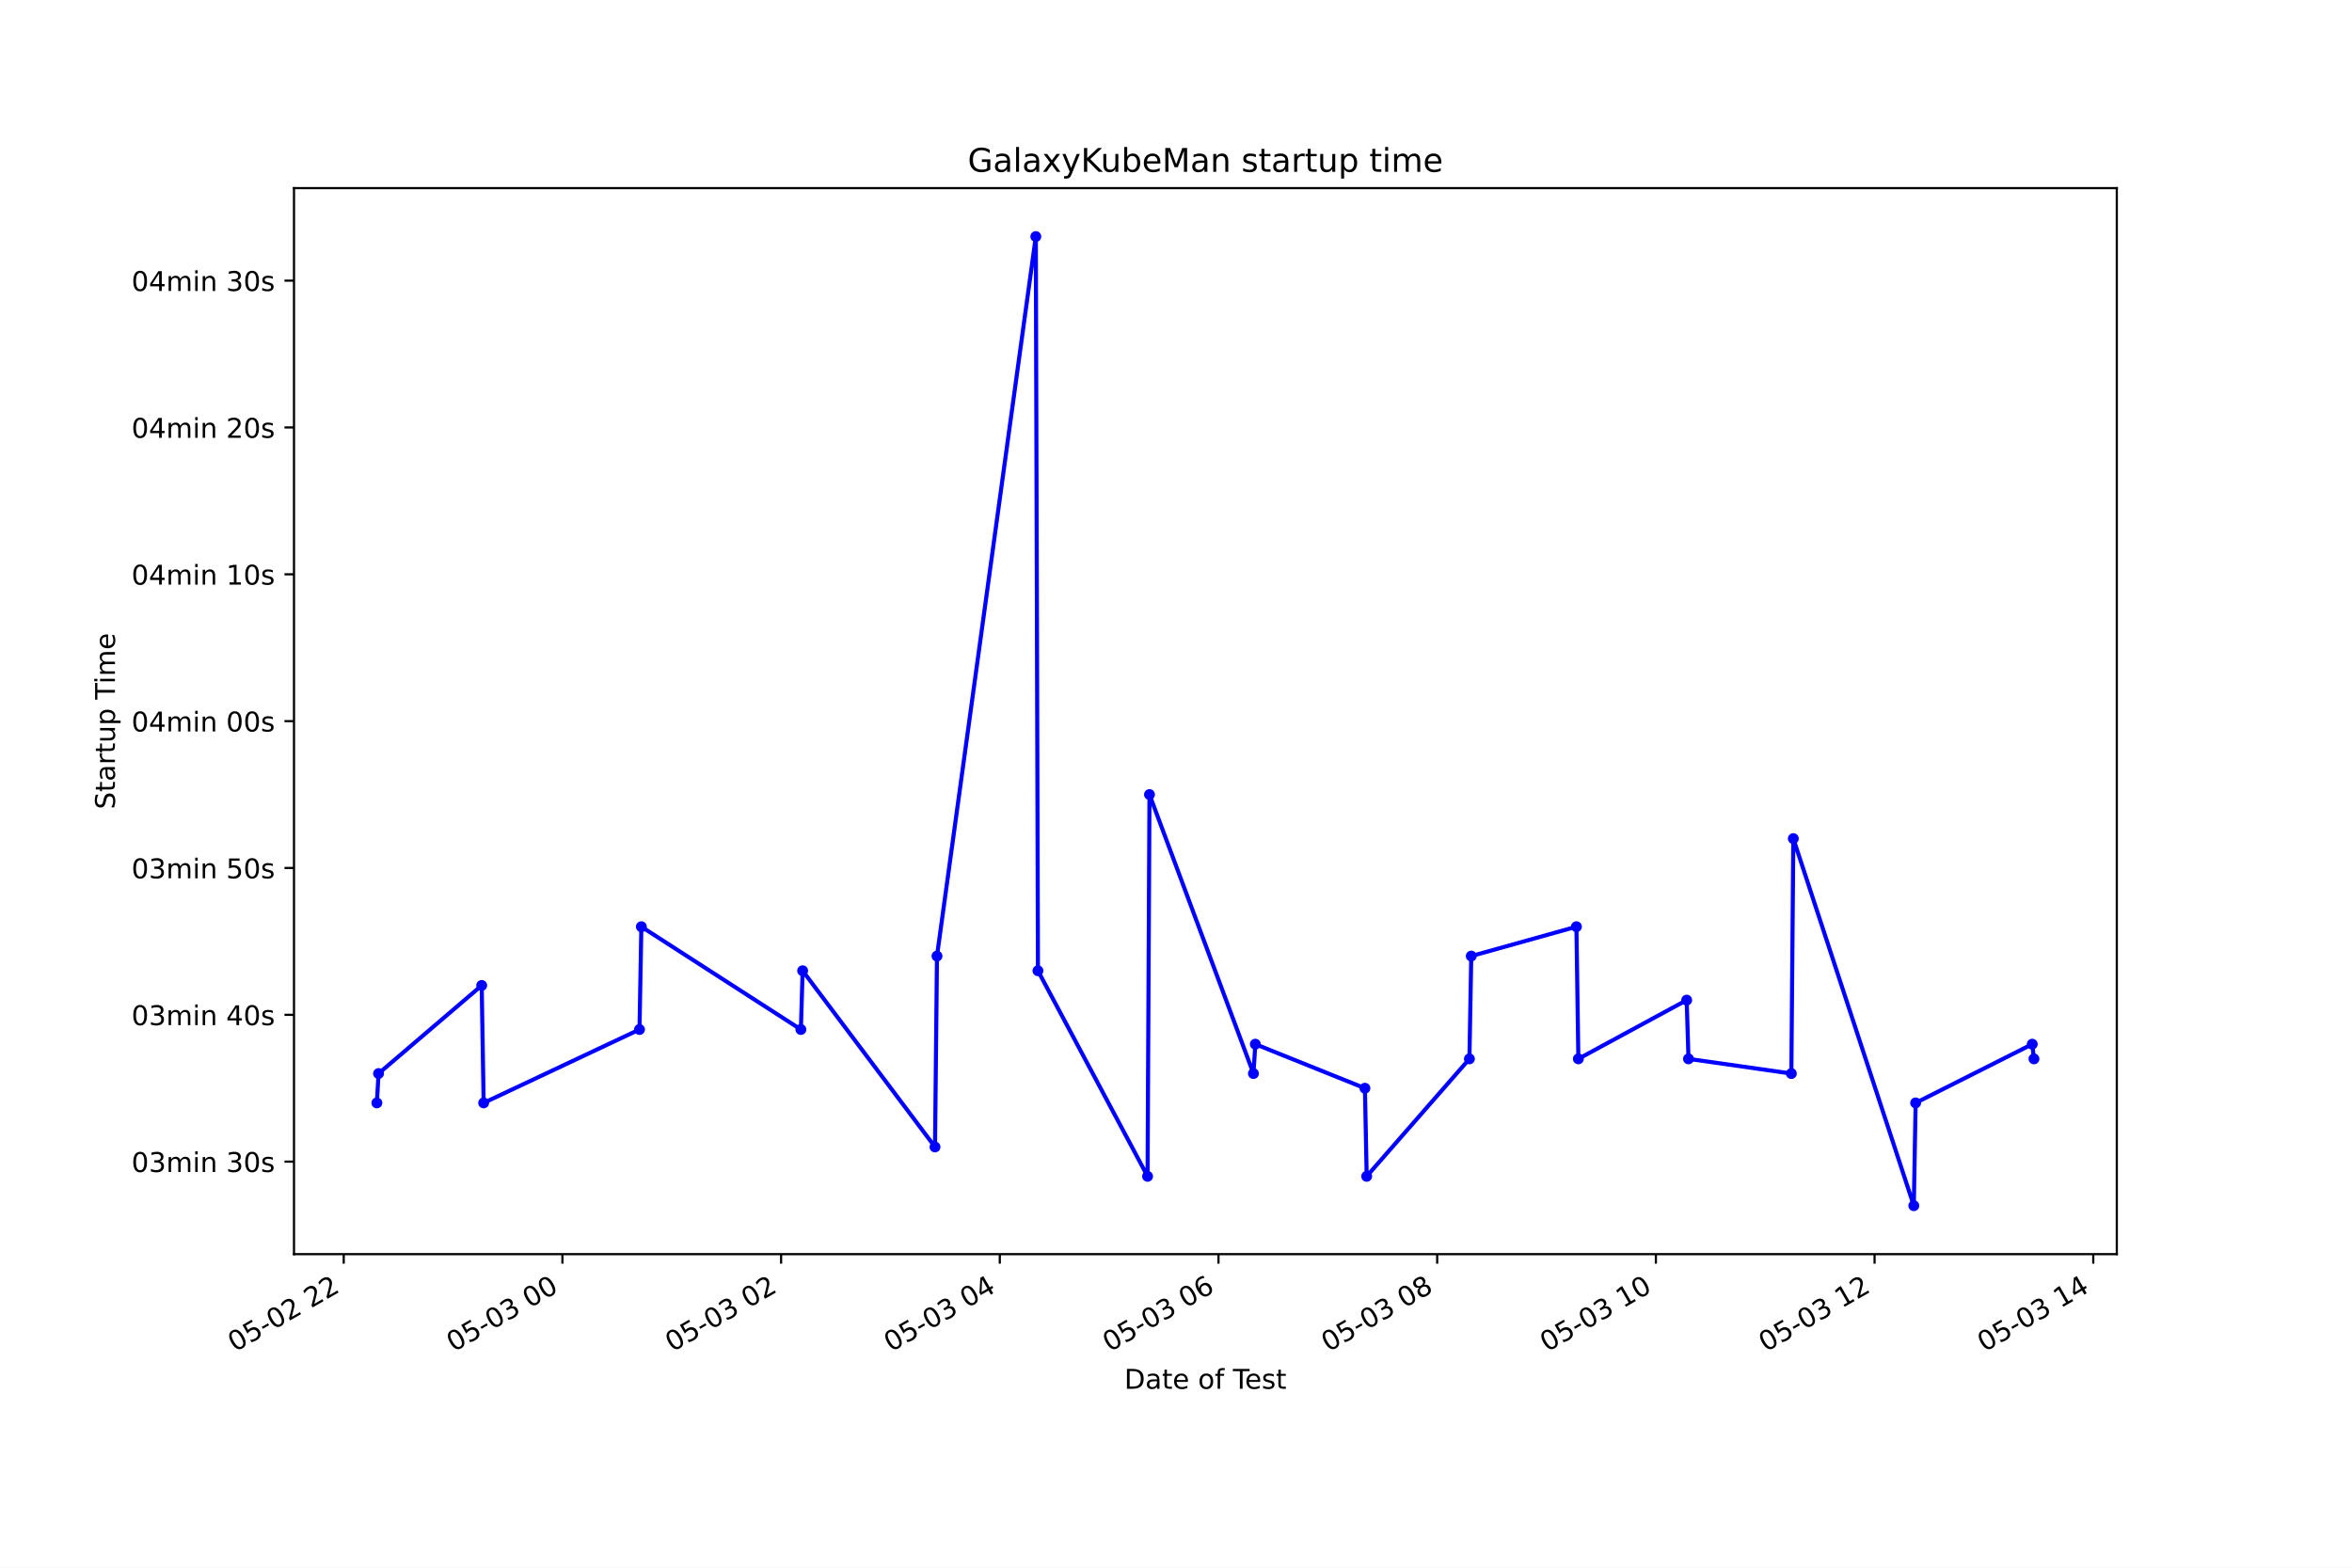
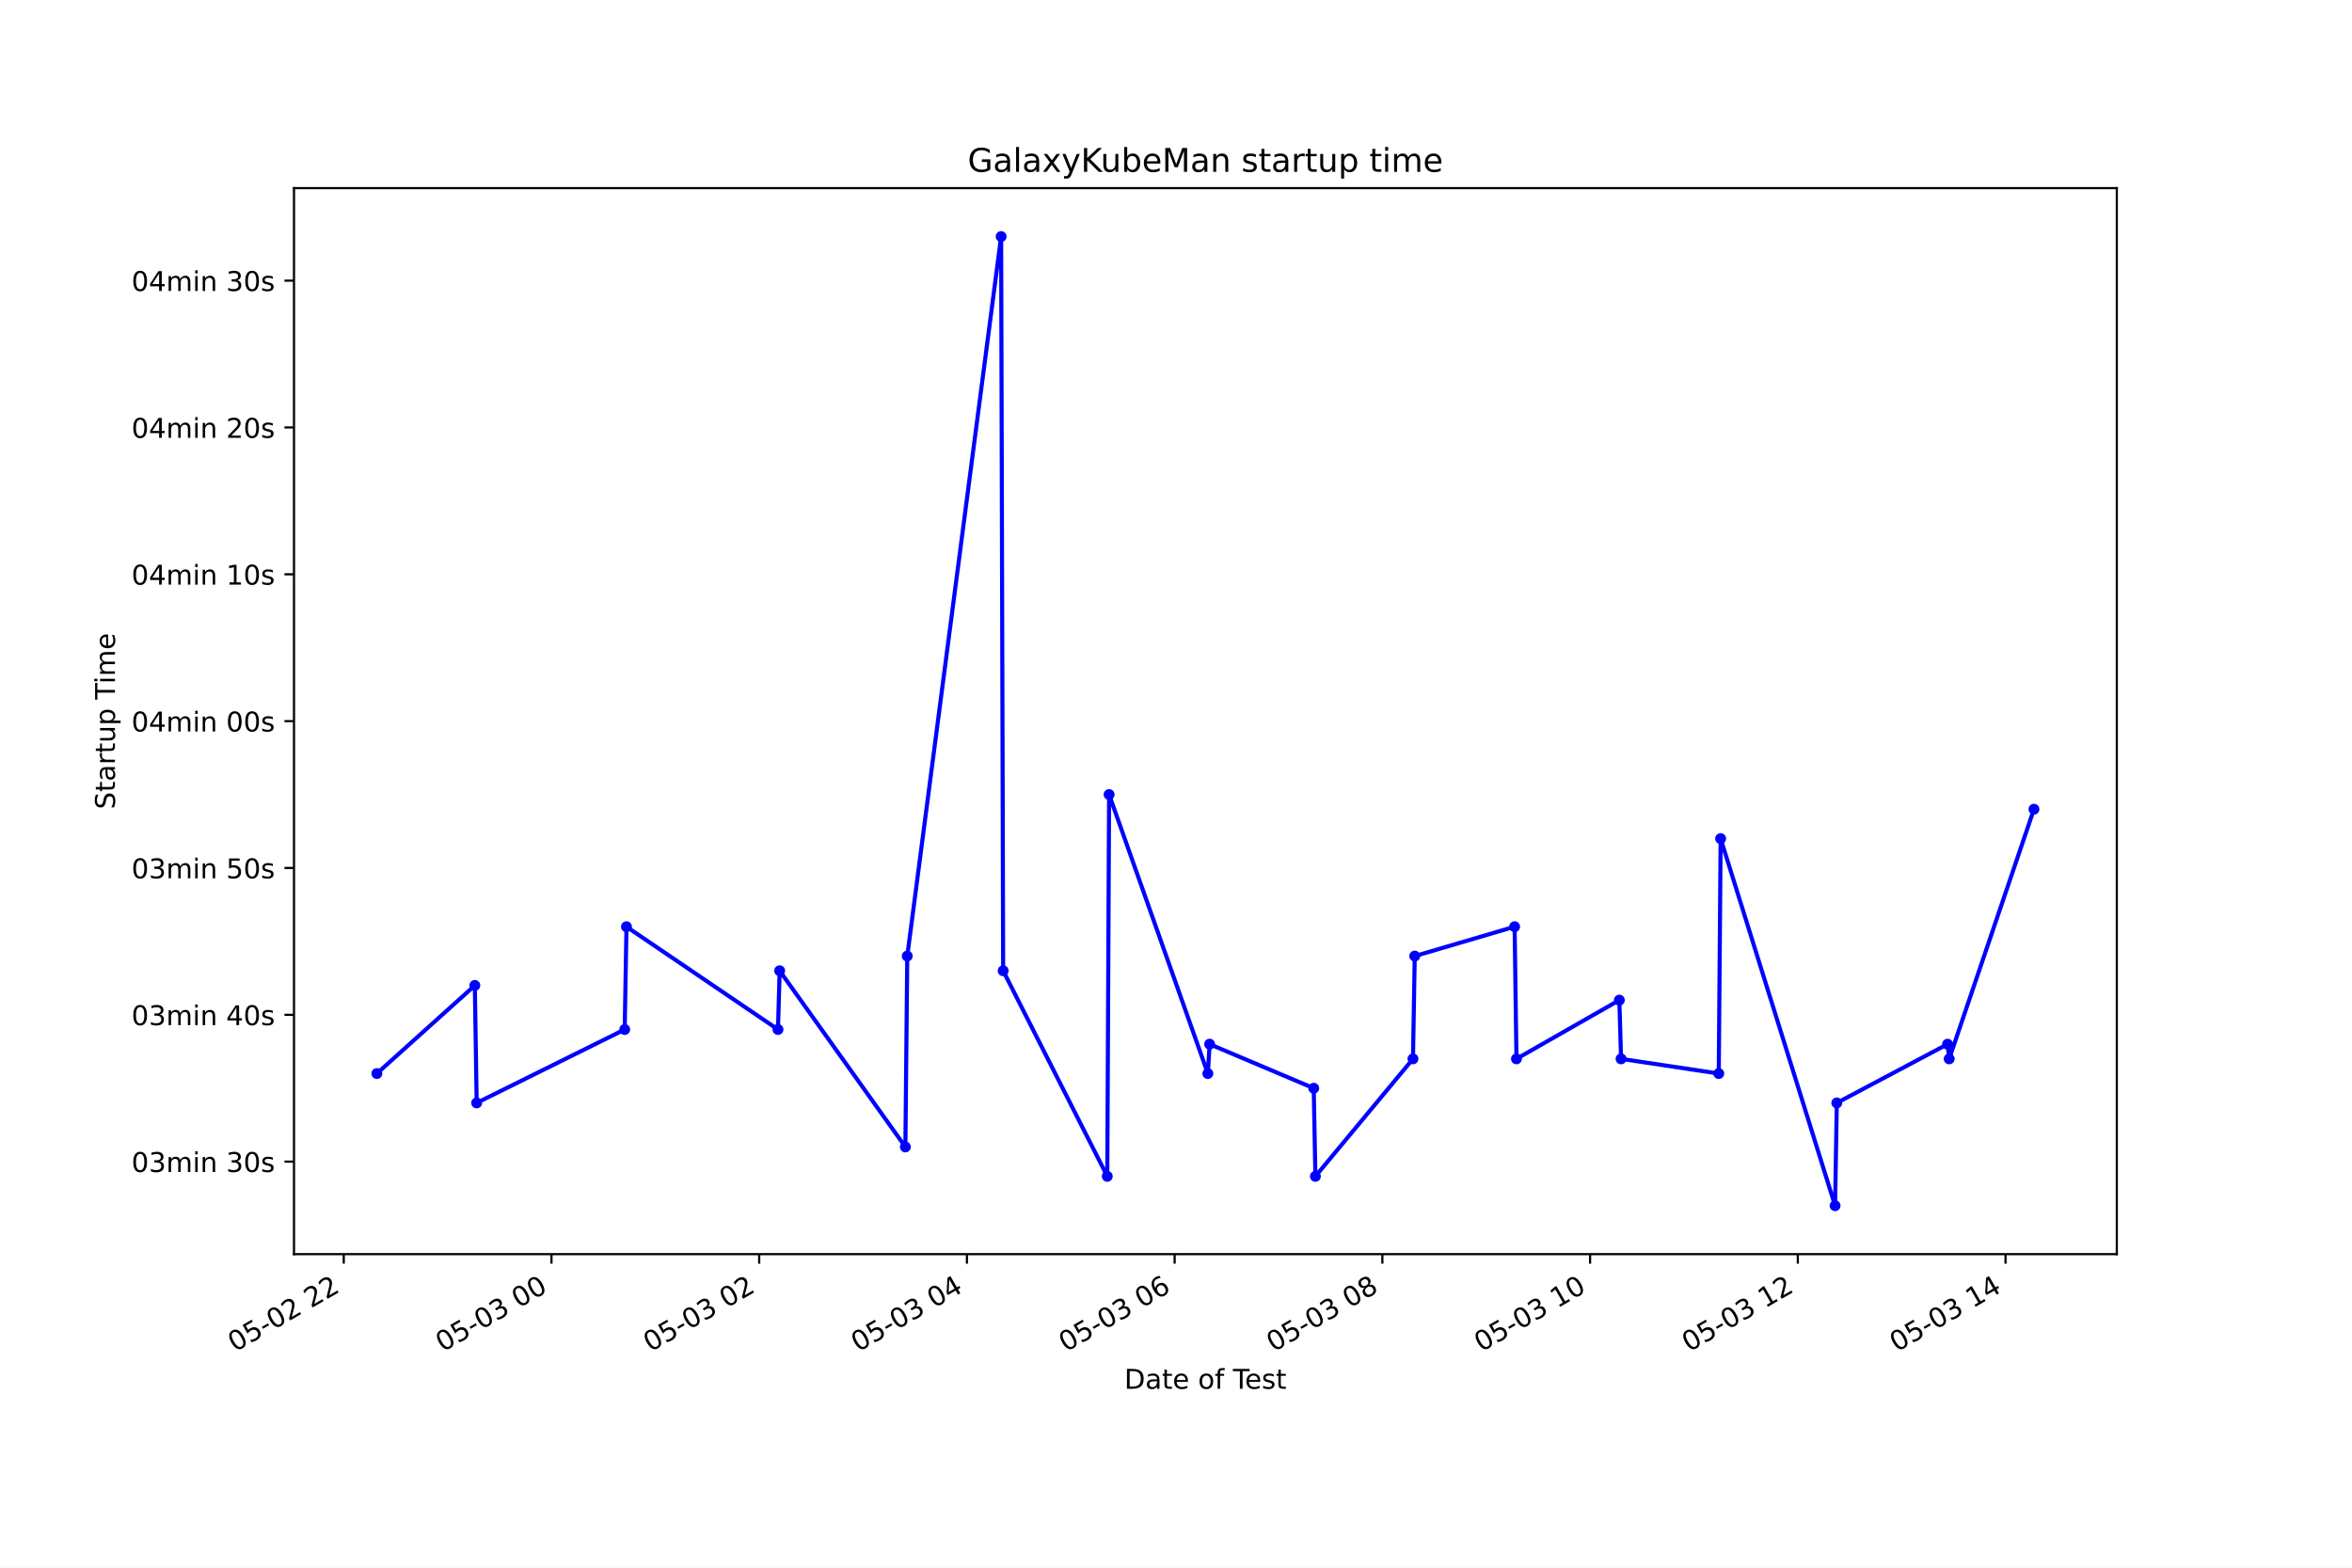
<svg xmlns="http://www.w3.org/2000/svg" xmlns:xlink="http://www.w3.org/1999/xlink" height="576pt" version="1.1" viewBox="0 0 864 576" width="864pt">
  <defs>
    <style type="text/css">*{stroke-linecap:butt;stroke-linejoin:round;}</style>
  </defs>
  <g id="figure_1">
    <g id="patch_1">
      <path d="M 0 576  L 864 576  L 864 0  L 0 0  z " style="fill:#ffffff;" />
    </g>
    <g id="axes_1">
      <g id="patch_2">
        <path d="M 108 460.8  L 777.6 460.8  L 777.6 69.12  L 108 69.12  z " style="fill:#ffffff;" />
      </g>
      <g id="matplotlib.axis_1">
        <g id="xtick_1">
          <g id="line2d_1">
            <defs>
-               <path d="M 0 0  L 0 3.5  " id="mc167f095e2" style="stroke:#000000;stroke-width:0.8;" />
+               <path d="M 0 0  L 0 3.5  " id="m71face27be" style="stroke:#000000;stroke-width:0.8;" />
            </defs>
            <g>
-               <use style="stroke:#000000;stroke-width:0.8;" x="126.263" xlink:href="#mc167f095e2" y="460.8" />
+               <use style="stroke:#000000;stroke-width:0.8;" x="126.28" xlink:href="#m71face27be" y="460.8" />
            </g>
          </g>
          <g id="text_1">
-             <g transform="translate(86.286 496.8609)rotate(-30)scale(0.1 -0.1)">
+             <g transform="translate(86.30331 496.8609)rotate(-30)scale(0.1 -0.1)">
              <defs>
                <path d="M 2034 4250  Q 1547 4250 1301 3770  Q 1056 3291 1056 2328  Q 1056 1369 1301 889  Q 1547 409 2034 409  Q 2525 409 2770 889  Q 3016 1369 3016 2328  Q 3016 3291 2770 3770  Q 2525 4250 2034 4250  z M 2034 4750  Q 2819 4750 3233 4129  Q 3647 3509 3647 2328  Q 3647 1150 3233 529  Q 2819 -91 2034 -91  Q 1250 -91 836 529  Q 422 1150 422 2328  Q 422 3509 836 4129  Q 1250 4750 2034 4750  z " id="DejaVuSans-30" transform="scale(0.015625)" />
                <path d="M 691 4666  L 3169 4666  L 3169 4134  L 1269 4134  L 1269 2991  Q 1406 3038 1543 3061  Q 1681 3084 1819 3084  Q 2600 3084 3056 2656  Q 3513 2228 3513 1497  Q 3513 744 3044 326  Q 2575 -91 1722 -91  Q 1428 -91 1123 -41  Q 819 9 494 109  L 494 744  Q 775 591 1075 516  Q 1375 441 1709 441  Q 2250 441 2565 725  Q 2881 1009 2881 1497  Q 2881 1984 2565 2268  Q 2250 2553 1709 2553  Q 1456 2553 1204 2497  Q 953 2441 691 2322  L 691 4666  z " id="DejaVuSans-35" transform="scale(0.015625)" />
                <path d="M 313 2009  L 1997 2009  L 1997 1497  L 313 1497  L 313 2009  z " id="DejaVuSans-2d" transform="scale(0.015625)" />
                <path d="M 1228 531  L 3431 531  L 3431 0  L 469 0  L 469 531  Q 828 903 1448 1529  Q 2069 2156 2228 2338  Q 2531 2678 2651 2914  Q 2772 3150 2772 3378  Q 2772 3750 2511 3984  Q 2250 4219 1831 4219  Q 1534 4219 1204 4116  Q 875 4013 500 3803  L 500 4441  Q 881 4594 1212 4672  Q 1544 4750 1819 4750  Q 2544 4750 2975 4387  Q 3406 4025 3406 3419  Q 3406 3131 3298 2873  Q 3191 2616 2906 2266  Q 2828 2175 2409 1742  Q 1991 1309 1228 531  z " id="DejaVuSans-32" transform="scale(0.015625)" />
                <path id="DejaVuSans-20" transform="scale(0.015625)" />
              </defs>
              <use xlink:href="#DejaVuSans-30" />
              <use x="63.623" xlink:href="#DejaVuSans-35" />
              <use x="127.246" xlink:href="#DejaVuSans-2d" />
              <use x="163.33" xlink:href="#DejaVuSans-30" />
              <use x="226.953" xlink:href="#DejaVuSans-32" />
              <use x="290.576" xlink:href="#DejaVuSans-20" />
              <use x="322.363" xlink:href="#DejaVuSans-32" />
              <use x="385.986" xlink:href="#DejaVuSans-32" />
            </g>
          </g>
        </g>
        <g id="xtick_2">
          <g id="line2d_2">
            <g>
-               <use style="stroke:#000000;stroke-width:0.8;" x="206.6" xlink:href="#mc167f095e2" y="460.8" />
+               <use style="stroke:#000000;stroke-width:0.8;" x="202.586" xlink:href="#m71face27be" y="460.8" />
            </g>
          </g>
          <g id="text_2">
-             <g transform="translate(166.6225 496.8609)rotate(-30)scale(0.1 -0.1)">
+             <g transform="translate(162.6088 496.8609)rotate(-30)scale(0.1 -0.1)">
              <defs>
                <path d="M 2597 2516  Q 3050 2419 3304 2112  Q 3559 1806 3559 1356  Q 3559 666 3084 287  Q 2609 -91 1734 -91  Q 1441 -91 1130 -33  Q 819 25 488 141  L 488 750  Q 750 597 1062 519  Q 1375 441 1716 441  Q 2309 441 2620 675  Q 2931 909 2931 1356  Q 2931 1769 2642 2001  Q 2353 2234 1838 2234  L 1294 2234  L 1294 2753  L 1863 2753  Q 2328 2753 2575 2939  Q 2822 3125 2822 3475  Q 2822 3834 2567 4026  Q 2313 4219 1838 4219  Q 1578 4219 1281 4162  Q 984 4106 628 3988  L 628 4550  Q 988 4650 1302 4700  Q 1616 4750 1894 4750  Q 2613 4750 3031 4423  Q 3450 4097 3450 3541  Q 3450 3153 3228 2886  Q 3006 2619 2597 2516  z " id="DejaVuSans-33" transform="scale(0.015625)" />
              </defs>
              <use xlink:href="#DejaVuSans-30" />
              <use x="63.623" xlink:href="#DejaVuSans-35" />
              <use x="127.246" xlink:href="#DejaVuSans-2d" />
              <use x="163.33" xlink:href="#DejaVuSans-30" />
              <use x="226.953" xlink:href="#DejaVuSans-33" />
              <use x="290.576" xlink:href="#DejaVuSans-20" />
              <use x="322.363" xlink:href="#DejaVuSans-30" />
              <use x="385.986" xlink:href="#DejaVuSans-30" />
            </g>
          </g>
        </g>
        <g id="xtick_3">
          <g id="line2d_3">
            <g>
-               <use style="stroke:#000000;stroke-width:0.8;" x="286.936" xlink:href="#mc167f095e2" y="460.8" />
+               <use style="stroke:#000000;stroke-width:0.8;" x="278.892" xlink:href="#m71face27be" y="460.8" />
            </g>
          </g>
          <g id="text_3">
-             <g transform="translate(246.9589 496.8609)rotate(-30)scale(0.1 -0.1)">
+             <g transform="translate(238.9144 496.8609)rotate(-30)scale(0.1 -0.1)">
              <use xlink:href="#DejaVuSans-30" />
              <use x="63.623" xlink:href="#DejaVuSans-35" />
              <use x="127.246" xlink:href="#DejaVuSans-2d" />
              <use x="163.33" xlink:href="#DejaVuSans-30" />
              <use x="226.953" xlink:href="#DejaVuSans-33" />
              <use x="290.576" xlink:href="#DejaVuSans-20" />
              <use x="322.363" xlink:href="#DejaVuSans-30" />
              <use x="385.986" xlink:href="#DejaVuSans-32" />
            </g>
          </g>
        </g>
        <g id="xtick_4">
          <g id="line2d_4">
            <g>
-               <use style="stroke:#000000;stroke-width:0.8;" x="367.273" xlink:href="#mc167f095e2" y="460.8" />
+               <use style="stroke:#000000;stroke-width:0.8;" x="355.197" xlink:href="#m71face27be" y="460.8" />
            </g>
          </g>
          <g id="text_4">
-             <g transform="translate(327.2954 496.8609)rotate(-30)scale(0.1 -0.1)">
+             <g transform="translate(315.2199 496.8609)rotate(-30)scale(0.1 -0.1)">
              <defs>
                <path d="M 2419 4116  L 825 1625  L 2419 1625  L 2419 4116  z M 2253 4666  L 3047 4666  L 3047 1625  L 3713 1625  L 3713 1100  L 3047 1100  L 3047 0  L 2419 0  L 2419 1100  L 313 1100  L 313 1709  L 2253 4666  z " id="DejaVuSans-34" transform="scale(0.015625)" />
              </defs>
              <use xlink:href="#DejaVuSans-30" />
              <use x="63.623" xlink:href="#DejaVuSans-35" />
              <use x="127.246" xlink:href="#DejaVuSans-2d" />
              <use x="163.33" xlink:href="#DejaVuSans-30" />
              <use x="226.953" xlink:href="#DejaVuSans-33" />
              <use x="290.576" xlink:href="#DejaVuSans-20" />
              <use x="322.363" xlink:href="#DejaVuSans-30" />
              <use x="385.986" xlink:href="#DejaVuSans-34" />
            </g>
          </g>
        </g>
        <g id="xtick_5">
          <g id="line2d_5">
            <g>
-               <use style="stroke:#000000;stroke-width:0.8;" x="447.609" xlink:href="#mc167f095e2" y="460.8" />
+               <use style="stroke:#000000;stroke-width:0.8;" x="431.503" xlink:href="#m71face27be" y="460.8" />
            </g>
          </g>
          <g id="text_5">
-             <g transform="translate(407.6319 496.8609)rotate(-30)scale(0.1 -0.1)">
+             <g transform="translate(391.5254 496.8609)rotate(-30)scale(0.1 -0.1)">
              <defs>
                <path d="M 2113 2584  Q 1688 2584 1439 2293  Q 1191 2003 1191 1497  Q 1191 994 1439 701  Q 1688 409 2113 409  Q 2538 409 2786 701  Q 3034 994 3034 1497  Q 3034 2003 2786 2293  Q 2538 2584 2113 2584  z M 3366 4563  L 3366 3988  Q 3128 4100 2886 4159  Q 2644 4219 2406 4219  Q 1781 4219 1451 3797  Q 1122 3375 1075 2522  Q 1259 2794 1537 2939  Q 1816 3084 2150 3084  Q 2853 3084 3261 2657  Q 3669 2231 3669 1497  Q 3669 778 3244 343  Q 2819 -91 2113 -91  Q 1303 -91 875 529  Q 447 1150 447 2328  Q 447 3434 972 4092  Q 1497 4750 2381 4750  Q 2619 4750 2861 4703  Q 3103 4656 3366 4563  z " id="DejaVuSans-36" transform="scale(0.015625)" />
              </defs>
              <use xlink:href="#DejaVuSans-30" />
              <use x="63.623" xlink:href="#DejaVuSans-35" />
              <use x="127.246" xlink:href="#DejaVuSans-2d" />
              <use x="163.33" xlink:href="#DejaVuSans-30" />
              <use x="226.953" xlink:href="#DejaVuSans-33" />
              <use x="290.576" xlink:href="#DejaVuSans-20" />
              <use x="322.363" xlink:href="#DejaVuSans-30" />
              <use x="385.986" xlink:href="#DejaVuSans-36" />
            </g>
          </g>
        </g>
        <g id="xtick_6">
          <g id="line2d_6">
            <g>
-               <use style="stroke:#000000;stroke-width:0.8;" x="527.945" xlink:href="#mc167f095e2" y="460.8" />
+               <use style="stroke:#000000;stroke-width:0.8;" x="507.808" xlink:href="#m71face27be" y="460.8" />
            </g>
          </g>
          <g id="text_6">
-             <g transform="translate(487.9683 496.8609)rotate(-30)scale(0.1 -0.1)">
+             <g transform="translate(467.8309 496.8609)rotate(-30)scale(0.1 -0.1)">
              <defs>
                <path d="M 2034 2216  Q 1584 2216 1326 1975  Q 1069 1734 1069 1313  Q 1069 891 1326 650  Q 1584 409 2034 409  Q 2484 409 2743 651  Q 3003 894 3003 1313  Q 3003 1734 2745 1975  Q 2488 2216 2034 2216  z M 1403 2484  Q 997 2584 770 2862  Q 544 3141 544 3541  Q 544 4100 942 4425  Q 1341 4750 2034 4750  Q 2731 4750 3128 4425  Q 3525 4100 3525 3541  Q 3525 3141 3298 2862  Q 3072 2584 2669 2484  Q 3125 2378 3379 2068  Q 3634 1759 3634 1313  Q 3634 634 3220 271  Q 2806 -91 2034 -91  Q 1263 -91 848 271  Q 434 634 434 1313  Q 434 1759 690 2068  Q 947 2378 1403 2484  z M 1172 3481  Q 1172 3119 1398 2916  Q 1625 2713 2034 2713  Q 2441 2713 2670 2916  Q 2900 3119 2900 3481  Q 2900 3844 2670 4047  Q 2441 4250 2034 4250  Q 1625 4250 1398 4047  Q 1172 3844 1172 3481  z " id="DejaVuSans-38" transform="scale(0.015625)" />
              </defs>
              <use xlink:href="#DejaVuSans-30" />
              <use x="63.623" xlink:href="#DejaVuSans-35" />
              <use x="127.246" xlink:href="#DejaVuSans-2d" />
              <use x="163.33" xlink:href="#DejaVuSans-30" />
              <use x="226.953" xlink:href="#DejaVuSans-33" />
              <use x="290.576" xlink:href="#DejaVuSans-20" />
              <use x="322.363" xlink:href="#DejaVuSans-30" />
              <use x="385.986" xlink:href="#DejaVuSans-38" />
            </g>
          </g>
        </g>
        <g id="xtick_7">
          <g id="line2d_7">
            <g>
-               <use style="stroke:#000000;stroke-width:0.8;" x="608.282" xlink:href="#mc167f095e2" y="460.8" />
+               <use style="stroke:#000000;stroke-width:0.8;" x="584.114" xlink:href="#m71face27be" y="460.8" />
            </g>
          </g>
          <g id="text_7">
-             <g transform="translate(568.3048 496.8609)rotate(-30)scale(0.1 -0.1)">
+             <g transform="translate(544.1364 496.8609)rotate(-30)scale(0.1 -0.1)">
              <defs>
                <path d="M 794 531  L 1825 531  L 1825 4091  L 703 3866  L 703 4441  L 1819 4666  L 2450 4666  L 2450 531  L 3481 531  L 3481 0  L 794 0  L 794 531  z " id="DejaVuSans-31" transform="scale(0.015625)" />
              </defs>
              <use xlink:href="#DejaVuSans-30" />
              <use x="63.623" xlink:href="#DejaVuSans-35" />
              <use x="127.246" xlink:href="#DejaVuSans-2d" />
              <use x="163.33" xlink:href="#DejaVuSans-30" />
              <use x="226.953" xlink:href="#DejaVuSans-33" />
              <use x="290.576" xlink:href="#DejaVuSans-20" />
              <use x="322.363" xlink:href="#DejaVuSans-31" />
              <use x="385.986" xlink:href="#DejaVuSans-30" />
            </g>
          </g>
        </g>
        <g id="xtick_8">
          <g id="line2d_8">
            <g>
-               <use style="stroke:#000000;stroke-width:0.8;" x="688.618" xlink:href="#mc167f095e2" y="460.8" />
+               <use style="stroke:#000000;stroke-width:0.8;" x="660.419" xlink:href="#m71face27be" y="460.8" />
            </g>
          </g>
          <g id="text_8">
-             <g transform="translate(648.6413 496.8609)rotate(-30)scale(0.1 -0.1)">
+             <g transform="translate(620.4419 496.8609)rotate(-30)scale(0.1 -0.1)">
              <use xlink:href="#DejaVuSans-30" />
              <use x="63.623" xlink:href="#DejaVuSans-35" />
              <use x="127.246" xlink:href="#DejaVuSans-2d" />
              <use x="163.33" xlink:href="#DejaVuSans-30" />
              <use x="226.953" xlink:href="#DejaVuSans-33" />
              <use x="290.576" xlink:href="#DejaVuSans-20" />
              <use x="322.363" xlink:href="#DejaVuSans-31" />
              <use x="385.986" xlink:href="#DejaVuSans-32" />
            </g>
          </g>
        </g>
        <g id="xtick_9">
          <g id="line2d_9">
            <g>
-               <use style="stroke:#000000;stroke-width:0.8;" x="768.955" xlink:href="#mc167f095e2" y="460.8" />
+               <use style="stroke:#000000;stroke-width:0.8;" x="736.725" xlink:href="#m71face27be" y="460.8" />
            </g>
          </g>
          <g id="text_9">
-             <g transform="translate(728.9777 496.8609)rotate(-30)scale(0.1 -0.1)">
+             <g transform="translate(696.7475 496.8609)rotate(-30)scale(0.1 -0.1)">
              <use xlink:href="#DejaVuSans-30" />
              <use x="63.623" xlink:href="#DejaVuSans-35" />
              <use x="127.246" xlink:href="#DejaVuSans-2d" />
              <use x="163.33" xlink:href="#DejaVuSans-30" />
              <use x="226.953" xlink:href="#DejaVuSans-33" />
              <use x="290.576" xlink:href="#DejaVuSans-20" />
              <use x="322.363" xlink:href="#DejaVuSans-31" />
              <use x="385.986" xlink:href="#DejaVuSans-34" />
            </g>
          </g>
        </g>
        <g id="text_10">
          <g transform="translate(413.0063 510.2604)scale(0.1 -0.1)">
            <defs>
              <path d="M 1259 4147  L 1259 519  L 2022 519  Q 2988 519 3436 956  Q 3884 1394 3884 2338  Q 3884 3275 3436 3711  Q 2988 4147 2022 4147  L 1259 4147  z M 628 4666  L 1925 4666  Q 3281 4666 3915 4102  Q 4550 3538 4550 2338  Q 4550 1131 3912 565  Q 3275 0 1925 0  L 628 0  L 628 4666  z " id="DejaVuSans-44" transform="scale(0.015625)" />
              <path d="M 2194 1759  Q 1497 1759 1228 1600  Q 959 1441 959 1056  Q 959 750 1161 570  Q 1363 391 1709 391  Q 2188 391 2477 730  Q 2766 1069 2766 1631  L 2766 1759  L 2194 1759  z M 3341 1997  L 3341 0  L 2766 0  L 2766 531  Q 2569 213 2275 61  Q 1981 -91 1556 -91  Q 1019 -91 701 211  Q 384 513 384 1019  Q 384 1609 779 1909  Q 1175 2209 1959 2209  L 2766 2209  L 2766 2266  Q 2766 2663 2505 2880  Q 2244 3097 1772 3097  Q 1472 3097 1187 3025  Q 903 2953 641 2809  L 641 3341  Q 956 3463 1253 3523  Q 1550 3584 1831 3584  Q 2591 3584 2966 3190  Q 3341 2797 3341 1997  z " id="DejaVuSans-61" transform="scale(0.015625)" />
              <path d="M 1172 4494  L 1172 3500  L 2356 3500  L 2356 3053  L 1172 3053  L 1172 1153  Q 1172 725 1289 603  Q 1406 481 1766 481  L 2356 481  L 2356 0  L 1766 0  Q 1100 0 847 248  Q 594 497 594 1153  L 594 3053  L 172 3053  L 172 3500  L 594 3500  L 594 4494  L 1172 4494  z " id="DejaVuSans-74" transform="scale(0.015625)" />
              <path d="M 3597 1894  L 3597 1613  L 953 1613  Q 991 1019 1311 708  Q 1631 397 2203 397  Q 2534 397 2845 478  Q 3156 559 3463 722  L 3463 178  Q 3153 47 2828 -22  Q 2503 -91 2169 -91  Q 1331 -91 842 396  Q 353 884 353 1716  Q 353 2575 817 3079  Q 1281 3584 2069 3584  Q 2775 3584 3186 3129  Q 3597 2675 3597 1894  z M 3022 2063  Q 3016 2534 2758 2815  Q 2500 3097 2075 3097  Q 1594 3097 1305 2825  Q 1016 2553 972 2059  L 3022 2063  z " id="DejaVuSans-65" transform="scale(0.015625)" />
              <path d="M 1959 3097  Q 1497 3097 1228 2736  Q 959 2375 959 1747  Q 959 1119 1226 758  Q 1494 397 1959 397  Q 2419 397 2687 759  Q 2956 1122 2956 1747  Q 2956 2369 2687 2733  Q 2419 3097 1959 3097  z M 1959 3584  Q 2709 3584 3137 3096  Q 3566 2609 3566 1747  Q 3566 888 3137 398  Q 2709 -91 1959 -91  Q 1206 -91 779 398  Q 353 888 353 1747  Q 353 2609 779 3096  Q 1206 3584 1959 3584  z " id="DejaVuSans-6f" transform="scale(0.015625)" />
              <path d="M 2375 4863  L 2375 4384  L 1825 4384  Q 1516 4384 1395 4259  Q 1275 4134 1275 3809  L 1275 3500  L 2222 3500  L 2222 3053  L 1275 3053  L 1275 0  L 697 0  L 697 3053  L 147 3053  L 147 3500  L 697 3500  L 697 3744  Q 697 4328 969 4595  Q 1241 4863 1831 4863  L 2375 4863  z " id="DejaVuSans-66" transform="scale(0.015625)" />
              <path d="M -19 4666  L 3928 4666  L 3928 4134  L 2272 4134  L 2272 0  L 1638 0  L 1638 4134  L -19 4134  L -19 4666  z " id="DejaVuSans-54" transform="scale(0.015625)" />
              <path d="M 2834 3397  L 2834 2853  Q 2591 2978 2328 3040  Q 2066 3103 1784 3103  Q 1356 3103 1142 2972  Q 928 2841 928 2578  Q 928 2378 1081 2264  Q 1234 2150 1697 2047  L 1894 2003  Q 2506 1872 2764 1633  Q 3022 1394 3022 966  Q 3022 478 2636 193  Q 2250 -91 1575 -91  Q 1294 -91 989 -36  Q 684 19 347 128  L 347 722  Q 666 556 975 473  Q 1284 391 1588 391  Q 1994 391 2212 530  Q 2431 669 2431 922  Q 2431 1156 2273 1281  Q 2116 1406 1581 1522  L 1381 1569  Q 847 1681 609 1914  Q 372 2147 372 2553  Q 372 3047 722 3315  Q 1072 3584 1716 3584  Q 2034 3584 2315 3537  Q 2597 3491 2834 3397  z " id="DejaVuSans-73" transform="scale(0.015625)" />
            </defs>
            <use xlink:href="#DejaVuSans-44" />
            <use x="77.002" xlink:href="#DejaVuSans-61" />
            <use x="138.281" xlink:href="#DejaVuSans-74" />
            <use x="177.49" xlink:href="#DejaVuSans-65" />
            <use x="239.014" xlink:href="#DejaVuSans-20" />
            <use x="270.801" xlink:href="#DejaVuSans-6f" />
            <use x="331.982" xlink:href="#DejaVuSans-66" />
            <use x="367.188" xlink:href="#DejaVuSans-20" />
            <use x="398.975" xlink:href="#DejaVuSans-54" />
            <use x="443.059" xlink:href="#DejaVuSans-65" />
            <use x="504.582" xlink:href="#DejaVuSans-73" />
            <use x="556.682" xlink:href="#DejaVuSans-74" />
          </g>
        </g>
      </g>
      <g id="matplotlib.axis_2">
        <g id="ytick_1">
          <g id="line2d_10">
            <defs>
-               <path d="M 0 0  L -3.5 0  " id="mbf4d8d86a5" style="stroke:#000000;stroke-width:0.8;" />
+               <path d="M 0 0  L -3.5 0  " id="mb7f7fa9f6a" style="stroke:#000000;stroke-width:0.8;" />
            </defs>
            <g>
-               <use style="stroke:#000000;stroke-width:0.8;" x="108" xlink:href="#mbf4d8d86a5" y="426.811" />
+               <use style="stroke:#000000;stroke-width:0.8;" x="108" xlink:href="#mb7f7fa9f6a" y="426.811" />
            </g>
          </g>
          <g id="text_11">
            <g transform="translate(48.30625 430.6105)scale(0.1 -0.1)">
              <defs>
                <path d="M 3328 2828  Q 3544 3216 3844 3400  Q 4144 3584 4550 3584  Q 5097 3584 5394 3201  Q 5691 2819 5691 2113  L 5691 0  L 5113 0  L 5113 2094  Q 5113 2597 4934 2840  Q 4756 3084 4391 3084  Q 3944 3084 3684 2787  Q 3425 2491 3425 1978  L 3425 0  L 2847 0  L 2847 2094  Q 2847 2600 2669 2842  Q 2491 3084 2119 3084  Q 1678 3084 1418 2786  Q 1159 2488 1159 1978  L 1159 0  L 581 0  L 581 3500  L 1159 3500  L 1159 2956  Q 1356 3278 1631 3431  Q 1906 3584 2284 3584  Q 2666 3584 2933 3390  Q 3200 3197 3328 2828  z " id="DejaVuSans-6d" transform="scale(0.015625)" />
                <path d="M 603 3500  L 1178 3500  L 1178 0  L 603 0  L 603 3500  z M 603 4863  L 1178 4863  L 1178 4134  L 603 4134  L 603 4863  z " id="DejaVuSans-69" transform="scale(0.015625)" />
                <path d="M 3513 2113  L 3513 0  L 2938 0  L 2938 2094  Q 2938 2591 2744 2837  Q 2550 3084 2163 3084  Q 1697 3084 1428 2787  Q 1159 2491 1159 1978  L 1159 0  L 581 0  L 581 3500  L 1159 3500  L 1159 2956  Q 1366 3272 1645 3428  Q 1925 3584 2291 3584  Q 2894 3584 3203 3211  Q 3513 2838 3513 2113  z " id="DejaVuSans-6e" transform="scale(0.015625)" />
              </defs>
              <use xlink:href="#DejaVuSans-30" />
              <use x="63.623" xlink:href="#DejaVuSans-33" />
              <use x="127.246" xlink:href="#DejaVuSans-6d" />
              <use x="224.658" xlink:href="#DejaVuSans-69" />
              <use x="252.441" xlink:href="#DejaVuSans-6e" />
              <use x="315.82" xlink:href="#DejaVuSans-20" />
              <use x="347.607" xlink:href="#DejaVuSans-33" />
              <use x="411.23" xlink:href="#DejaVuSans-30" />
              <use x="474.854" xlink:href="#DejaVuSans-73" />
            </g>
          </g>
        </g>
        <g id="ytick_2">
          <g id="line2d_11">
            <g>
-               <use style="stroke:#000000;stroke-width:0.8;" x="108" xlink:href="#mbf4d8d86a5" y="372.861" />
+               <use style="stroke:#000000;stroke-width:0.8;" x="108" xlink:href="#mb7f7fa9f6a" y="372.861" />
            </g>
          </g>
          <g id="text_12">
            <g transform="translate(48.30625 376.66)scale(0.1 -0.1)">
              <use xlink:href="#DejaVuSans-30" />
              <use x="63.623" xlink:href="#DejaVuSans-33" />
              <use x="127.246" xlink:href="#DejaVuSans-6d" />
              <use x="224.658" xlink:href="#DejaVuSans-69" />
              <use x="252.441" xlink:href="#DejaVuSans-6e" />
              <use x="315.82" xlink:href="#DejaVuSans-20" />
              <use x="347.607" xlink:href="#DejaVuSans-34" />
              <use x="411.23" xlink:href="#DejaVuSans-30" />
              <use x="474.854" xlink:href="#DejaVuSans-73" />
            </g>
          </g>
        </g>
        <g id="ytick_3">
          <g id="line2d_12">
            <g>
-               <use style="stroke:#000000;stroke-width:0.8;" x="108" xlink:href="#mbf4d8d86a5" y="318.91" />
+               <use style="stroke:#000000;stroke-width:0.8;" x="108" xlink:href="#mb7f7fa9f6a" y="318.91" />
            </g>
          </g>
          <g id="text_13">
            <g transform="translate(48.30625 322.7096)scale(0.1 -0.1)">
              <use xlink:href="#DejaVuSans-30" />
              <use x="63.623" xlink:href="#DejaVuSans-33" />
              <use x="127.246" xlink:href="#DejaVuSans-6d" />
              <use x="224.658" xlink:href="#DejaVuSans-69" />
              <use x="252.441" xlink:href="#DejaVuSans-6e" />
              <use x="315.82" xlink:href="#DejaVuSans-20" />
              <use x="347.607" xlink:href="#DejaVuSans-35" />
              <use x="411.23" xlink:href="#DejaVuSans-30" />
              <use x="474.854" xlink:href="#DejaVuSans-73" />
            </g>
          </g>
        </g>
        <g id="ytick_4">
          <g id="line2d_13">
            <g>
-               <use style="stroke:#000000;stroke-width:0.8;" x="108" xlink:href="#mbf4d8d86a5" y="264.96" />
+               <use style="stroke:#000000;stroke-width:0.8;" x="108" xlink:href="#mb7f7fa9f6a" y="264.96" />
            </g>
          </g>
          <g id="text_14">
            <g transform="translate(48.30625 268.7592)scale(0.1 -0.1)">
              <use xlink:href="#DejaVuSans-30" />
              <use x="63.623" xlink:href="#DejaVuSans-34" />
              <use x="127.246" xlink:href="#DejaVuSans-6d" />
              <use x="224.658" xlink:href="#DejaVuSans-69" />
              <use x="252.441" xlink:href="#DejaVuSans-6e" />
              <use x="315.82" xlink:href="#DejaVuSans-20" />
              <use x="347.607" xlink:href="#DejaVuSans-30" />
              <use x="411.23" xlink:href="#DejaVuSans-30" />
              <use x="474.854" xlink:href="#DejaVuSans-73" />
            </g>
          </g>
        </g>
        <g id="ytick_5">
          <g id="line2d_14">
            <g>
-               <use style="stroke:#000000;stroke-width:0.8;" x="108" xlink:href="#mbf4d8d86a5" y="211.01" />
+               <use style="stroke:#000000;stroke-width:0.8;" x="108" xlink:href="#mb7f7fa9f6a" y="211.01" />
            </g>
          </g>
          <g id="text_15">
            <g transform="translate(48.30625 214.8088)scale(0.1 -0.1)">
              <use xlink:href="#DejaVuSans-30" />
              <use x="63.623" xlink:href="#DejaVuSans-34" />
              <use x="127.246" xlink:href="#DejaVuSans-6d" />
              <use x="224.658" xlink:href="#DejaVuSans-69" />
              <use x="252.441" xlink:href="#DejaVuSans-6e" />
              <use x="315.82" xlink:href="#DejaVuSans-20" />
              <use x="347.607" xlink:href="#DejaVuSans-31" />
              <use x="411.23" xlink:href="#DejaVuSans-30" />
              <use x="474.854" xlink:href="#DejaVuSans-73" />
            </g>
          </g>
        </g>
        <g id="ytick_6">
          <g id="line2d_15">
            <g>
-               <use style="stroke:#000000;stroke-width:0.8;" x="108" xlink:href="#mbf4d8d86a5" y="157.059" />
+               <use style="stroke:#000000;stroke-width:0.8;" x="108" xlink:href="#mb7f7fa9f6a" y="157.059" />
            </g>
          </g>
          <g id="text_16">
            <g transform="translate(48.30625 160.8584)scale(0.1 -0.1)">
              <use xlink:href="#DejaVuSans-30" />
              <use x="63.623" xlink:href="#DejaVuSans-34" />
              <use x="127.246" xlink:href="#DejaVuSans-6d" />
              <use x="224.658" xlink:href="#DejaVuSans-69" />
              <use x="252.441" xlink:href="#DejaVuSans-6e" />
              <use x="315.82" xlink:href="#DejaVuSans-20" />
              <use x="347.607" xlink:href="#DejaVuSans-32" />
              <use x="411.23" xlink:href="#DejaVuSans-30" />
              <use x="474.854" xlink:href="#DejaVuSans-73" />
            </g>
          </g>
        </g>
        <g id="ytick_7">
          <g id="line2d_16">
            <g>
-               <use style="stroke:#000000;stroke-width:0.8;" x="108" xlink:href="#mbf4d8d86a5" y="103.109" />
+               <use style="stroke:#000000;stroke-width:0.8;" x="108" xlink:href="#mb7f7fa9f6a" y="103.109" />
            </g>
          </g>
          <g id="text_17">
            <g transform="translate(48.30625 106.908)scale(0.1 -0.1)">
              <use xlink:href="#DejaVuSans-30" />
              <use x="63.623" xlink:href="#DejaVuSans-34" />
              <use x="127.246" xlink:href="#DejaVuSans-6d" />
              <use x="224.658" xlink:href="#DejaVuSans-69" />
              <use x="252.441" xlink:href="#DejaVuSans-6e" />
              <use x="315.82" xlink:href="#DejaVuSans-20" />
              <use x="347.607" xlink:href="#DejaVuSans-33" />
              <use x="411.23" xlink:href="#DejaVuSans-30" />
              <use x="474.854" xlink:href="#DejaVuSans-73" />
            </g>
          </g>
        </g>
        <g id="text_18">
          <g transform="translate(42.22656 297.3397)rotate(-90)scale(0.1 -0.1)">
            <defs>
              <path d="M 3425 4513  L 3425 3897  Q 3066 4069 2747 4153  Q 2428 4238 2131 4238  Q 1616 4238 1336 4038  Q 1056 3838 1056 3469  Q 1056 3159 1242 3001  Q 1428 2844 1947 2747  L 2328 2669  Q 3034 2534 3370 2195  Q 3706 1856 3706 1288  Q 3706 609 3251 259  Q 2797 -91 1919 -91  Q 1588 -91 1214 -16  Q 841 59 441 206  L 441 856  Q 825 641 1194 531  Q 1563 422 1919 422  Q 2459 422 2753 634  Q 3047 847 3047 1241  Q 3047 1584 2836 1778  Q 2625 1972 2144 2069  L 1759 2144  Q 1053 2284 737 2584  Q 422 2884 422 3419  Q 422 4038 858 4394  Q 1294 4750 2059 4750  Q 2388 4750 2728 4690  Q 3069 4631 3425 4513  z " id="DejaVuSans-53" transform="scale(0.015625)" />
              <path d="M 2631 2963  Q 2534 3019 2420 3045  Q 2306 3072 2169 3072  Q 1681 3072 1420 2755  Q 1159 2438 1159 1844  L 1159 0  L 581 0  L 581 3500  L 1159 3500  L 1159 2956  Q 1341 3275 1631 3429  Q 1922 3584 2338 3584  Q 2397 3584 2469 3576  Q 2541 3569 2628 3553  L 2631 2963  z " id="DejaVuSans-72" transform="scale(0.015625)" />
              <path d="M 544 1381  L 544 3500  L 1119 3500  L 1119 1403  Q 1119 906 1312 657  Q 1506 409 1894 409  Q 2359 409 2629 706  Q 2900 1003 2900 1516  L 2900 3500  L 3475 3500  L 3475 0  L 2900 0  L 2900 538  Q 2691 219 2414 64  Q 2138 -91 1772 -91  Q 1169 -91 856 284  Q 544 659 544 1381  z M 1991 3584  L 1991 3584  z " id="DejaVuSans-75" transform="scale(0.015625)" />
              <path d="M 1159 525  L 1159 -1331  L 581 -1331  L 581 3500  L 1159 3500  L 1159 2969  Q 1341 3281 1617 3432  Q 1894 3584 2278 3584  Q 2916 3584 3314 3078  Q 3713 2572 3713 1747  Q 3713 922 3314 415  Q 2916 -91 2278 -91  Q 1894 -91 1617 61  Q 1341 213 1159 525  z M 3116 1747  Q 3116 2381 2855 2742  Q 2594 3103 2138 3103  Q 1681 3103 1420 2742  Q 1159 2381 1159 1747  Q 1159 1113 1420 752  Q 1681 391 2138 391  Q 2594 391 2855 752  Q 3116 1113 3116 1747  z " id="DejaVuSans-70" transform="scale(0.015625)" />
            </defs>
            <use xlink:href="#DejaVuSans-53" />
            <use x="63.477" xlink:href="#DejaVuSans-74" />
            <use x="102.686" xlink:href="#DejaVuSans-61" />
            <use x="163.965" xlink:href="#DejaVuSans-72" />
            <use x="205.078" xlink:href="#DejaVuSans-74" />
            <use x="244.287" xlink:href="#DejaVuSans-75" />
            <use x="307.666" xlink:href="#DejaVuSans-70" />
            <use x="371.143" xlink:href="#DejaVuSans-20" />
            <use x="402.93" xlink:href="#DejaVuSans-54" />
            <use x="460.889" xlink:href="#DejaVuSans-69" />
            <use x="488.672" xlink:href="#DejaVuSans-6d" />
            <use x="586.084" xlink:href="#DejaVuSans-65" />
          </g>
        </g>
      </g>
      <g id="line2d_17">
-         <path clip-path="url(#pc1a4dc6db5)" d="M 747.164 389.046  L 746.539 383.651  L 703.704 405.231  L 703.034 442.996  L 658.771 308.12  L 658.046 394.441  L 620.265 389.046  L 619.596 367.466  L 579.807 389.046  L 579.093 340.491  L 540.465 351.281  L 539.784 389.046  L 502.048 432.206  L 501.401 399.836  L 461.143 383.651  L 460.452 394.441  L 422.258 291.935  L 421.555 432.206  L 381.287 356.676  L 380.506 86.924  L 344.198 351.281  L 343.473 421.416  L 294.847 356.676  L 294.2 378.256  L 235.599 340.491  L 234.918 378.256  L 177.667 405.231  L 176.953 362.071  L 139.061 394.441  L 138.436 405.231  " style="fill:none;stroke:#0000ff;stroke-linecap:square;stroke-width:1.5;" />
+         <path clip-path="url(#p11f9698ee8)" d="M 747.164 297.33  L 716.027 389.046  L 715.433 383.651  L 674.748 405.231  L 674.112 442.996  L 632.069 308.12  L 631.381 394.441  L 595.496 389.046  L 594.86 367.466  L 557.068 389.046  L 556.389 340.491  L 519.699 351.281  L 519.053 389.046  L 483.21 432.206  L 482.595 399.836  L 444.358 383.651  L 443.701 394.441  L 407.424 291.935  L 406.756 432.206  L 368.508 356.676  L 367.766 86.924  L 333.28 351.281  L 332.592 421.416  L 286.405 356.676  L 285.791 378.256  L 230.13 340.491  L 229.484 378.256  L 175.105 405.231  L 174.427 362.071  L 138.436 394.441  " style="fill:none;stroke:#0000ff;stroke-linecap:square;stroke-width:1.5;" />
        <defs>
-           <path d="M 0 1.5  C 0.398 1.5 0.779 1.342 1.061 1.061  C 1.342 0.779 1.5 0.398 1.5 0  C 1.5 -0.398 1.342 -0.779 1.061 -1.061  C 0.779 -1.342 0.398 -1.5 0 -1.5  C -0.398 -1.5 -0.779 -1.342 -1.061 -1.061  C -1.342 -0.779 -1.5 -0.398 -1.5 0  C -1.5 0.398 -1.342 0.779 -1.061 1.061  C -0.779 1.342 -0.398 1.5 0 1.5  z " id="mdb9e70741e" style="stroke:#0000ff;" />
+           <path d="M 0 1.5  C 0.398 1.5 0.779 1.342 1.061 1.061  C 1.342 0.779 1.5 0.398 1.5 0  C 1.5 -0.398 1.342 -0.779 1.061 -1.061  C 0.779 -1.342 0.398 -1.5 0 -1.5  C -0.398 -1.5 -0.779 -1.342 -1.061 -1.061  C -1.342 -0.779 -1.5 -0.398 -1.5 0  C -1.5 0.398 -1.342 0.779 -1.061 1.061  C -0.779 1.342 -0.398 1.5 0 1.5  z " id="m1296a4e22b" style="stroke:#0000ff;" />
        </defs>
-         <g clip-path="url(#pc1a4dc6db5)">
-           <use style="fill:#0000ff;stroke:#0000ff;" x="747.164" xlink:href="#mdb9e70741e" y="389.046" />
-           <use style="fill:#0000ff;stroke:#0000ff;" x="746.539" xlink:href="#mdb9e70741e" y="383.651" />
-           <use style="fill:#0000ff;stroke:#0000ff;" x="703.704" xlink:href="#mdb9e70741e" y="405.231" />
-           <use style="fill:#0000ff;stroke:#0000ff;" x="703.034" xlink:href="#mdb9e70741e" y="442.996" />
-           <use style="fill:#0000ff;stroke:#0000ff;" x="658.771" xlink:href="#mdb9e70741e" y="308.12" />
-           <use style="fill:#0000ff;stroke:#0000ff;" x="658.046" xlink:href="#mdb9e70741e" y="394.441" />
-           <use style="fill:#0000ff;stroke:#0000ff;" x="620.265" xlink:href="#mdb9e70741e" y="389.046" />
-           <use style="fill:#0000ff;stroke:#0000ff;" x="619.596" xlink:href="#mdb9e70741e" y="367.466" />
-           <use style="fill:#0000ff;stroke:#0000ff;" x="579.807" xlink:href="#mdb9e70741e" y="389.046" />
-           <use style="fill:#0000ff;stroke:#0000ff;" x="579.093" xlink:href="#mdb9e70741e" y="340.491" />
-           <use style="fill:#0000ff;stroke:#0000ff;" x="540.465" xlink:href="#mdb9e70741e" y="351.281" />
-           <use style="fill:#0000ff;stroke:#0000ff;" x="539.784" xlink:href="#mdb9e70741e" y="389.046" />
-           <use style="fill:#0000ff;stroke:#0000ff;" x="502.048" xlink:href="#mdb9e70741e" y="432.206" />
-           <use style="fill:#0000ff;stroke:#0000ff;" x="501.401" xlink:href="#mdb9e70741e" y="399.836" />
-           <use style="fill:#0000ff;stroke:#0000ff;" x="461.143" xlink:href="#mdb9e70741e" y="383.651" />
-           <use style="fill:#0000ff;stroke:#0000ff;" x="460.452" xlink:href="#mdb9e70741e" y="394.441" />
-           <use style="fill:#0000ff;stroke:#0000ff;" x="422.258" xlink:href="#mdb9e70741e" y="291.935" />
-           <use style="fill:#0000ff;stroke:#0000ff;" x="421.555" xlink:href="#mdb9e70741e" y="432.206" />
-           <use style="fill:#0000ff;stroke:#0000ff;" x="381.287" xlink:href="#mdb9e70741e" y="356.676" />
-           <use style="fill:#0000ff;stroke:#0000ff;" x="380.506" xlink:href="#mdb9e70741e" y="86.924" />
-           <use style="fill:#0000ff;stroke:#0000ff;" x="344.198" xlink:href="#mdb9e70741e" y="351.281" />
-           <use style="fill:#0000ff;stroke:#0000ff;" x="343.473" xlink:href="#mdb9e70741e" y="421.416" />
-           <use style="fill:#0000ff;stroke:#0000ff;" x="294.847" xlink:href="#mdb9e70741e" y="356.676" />
-           <use style="fill:#0000ff;stroke:#0000ff;" x="294.2" xlink:href="#mdb9e70741e" y="378.256" />
-           <use style="fill:#0000ff;stroke:#0000ff;" x="235.599" xlink:href="#mdb9e70741e" y="340.491" />
-           <use style="fill:#0000ff;stroke:#0000ff;" x="234.918" xlink:href="#mdb9e70741e" y="378.256" />
-           <use style="fill:#0000ff;stroke:#0000ff;" x="177.667" xlink:href="#mdb9e70741e" y="405.231" />
-           <use style="fill:#0000ff;stroke:#0000ff;" x="176.953" xlink:href="#mdb9e70741e" y="362.071" />
-           <use style="fill:#0000ff;stroke:#0000ff;" x="139.061" xlink:href="#mdb9e70741e" y="394.441" />
-           <use style="fill:#0000ff;stroke:#0000ff;" x="138.436" xlink:href="#mdb9e70741e" y="405.231" />
+         <g clip-path="url(#p11f9698ee8)">
+           <use style="fill:#0000ff;stroke:#0000ff;" x="747.164" xlink:href="#m1296a4e22b" y="297.33" />
+           <use style="fill:#0000ff;stroke:#0000ff;" x="716.027" xlink:href="#m1296a4e22b" y="389.046" />
+           <use style="fill:#0000ff;stroke:#0000ff;" x="715.433" xlink:href="#m1296a4e22b" y="383.651" />
+           <use style="fill:#0000ff;stroke:#0000ff;" x="674.748" xlink:href="#m1296a4e22b" y="405.231" />
+           <use style="fill:#0000ff;stroke:#0000ff;" x="674.112" xlink:href="#m1296a4e22b" y="442.996" />
+           <use style="fill:#0000ff;stroke:#0000ff;" x="632.069" xlink:href="#m1296a4e22b" y="308.12" />
+           <use style="fill:#0000ff;stroke:#0000ff;" x="631.381" xlink:href="#m1296a4e22b" y="394.441" />
+           <use style="fill:#0000ff;stroke:#0000ff;" x="595.496" xlink:href="#m1296a4e22b" y="389.046" />
+           <use style="fill:#0000ff;stroke:#0000ff;" x="594.86" xlink:href="#m1296a4e22b" y="367.466" />
+           <use style="fill:#0000ff;stroke:#0000ff;" x="557.068" xlink:href="#m1296a4e22b" y="389.046" />
+           <use style="fill:#0000ff;stroke:#0000ff;" x="556.389" xlink:href="#m1296a4e22b" y="340.491" />
+           <use style="fill:#0000ff;stroke:#0000ff;" x="519.699" xlink:href="#m1296a4e22b" y="351.281" />
+           <use style="fill:#0000ff;stroke:#0000ff;" x="519.053" xlink:href="#m1296a4e22b" y="389.046" />
+           <use style="fill:#0000ff;stroke:#0000ff;" x="483.21" xlink:href="#m1296a4e22b" y="432.206" />
+           <use style="fill:#0000ff;stroke:#0000ff;" x="482.595" xlink:href="#m1296a4e22b" y="399.836" />
+           <use style="fill:#0000ff;stroke:#0000ff;" x="444.358" xlink:href="#m1296a4e22b" y="383.651" />
+           <use style="fill:#0000ff;stroke:#0000ff;" x="443.701" xlink:href="#m1296a4e22b" y="394.441" />
+           <use style="fill:#0000ff;stroke:#0000ff;" x="407.424" xlink:href="#m1296a4e22b" y="291.935" />
+           <use style="fill:#0000ff;stroke:#0000ff;" x="406.756" xlink:href="#m1296a4e22b" y="432.206" />
+           <use style="fill:#0000ff;stroke:#0000ff;" x="368.508" xlink:href="#m1296a4e22b" y="356.676" />
+           <use style="fill:#0000ff;stroke:#0000ff;" x="367.766" xlink:href="#m1296a4e22b" y="86.924" />
+           <use style="fill:#0000ff;stroke:#0000ff;" x="333.28" xlink:href="#m1296a4e22b" y="351.281" />
+           <use style="fill:#0000ff;stroke:#0000ff;" x="332.592" xlink:href="#m1296a4e22b" y="421.416" />
+           <use style="fill:#0000ff;stroke:#0000ff;" x="286.405" xlink:href="#m1296a4e22b" y="356.676" />
+           <use style="fill:#0000ff;stroke:#0000ff;" x="285.791" xlink:href="#m1296a4e22b" y="378.256" />
+           <use style="fill:#0000ff;stroke:#0000ff;" x="230.13" xlink:href="#m1296a4e22b" y="340.491" />
+           <use style="fill:#0000ff;stroke:#0000ff;" x="229.484" xlink:href="#m1296a4e22b" y="378.256" />
+           <use style="fill:#0000ff;stroke:#0000ff;" x="175.105" xlink:href="#m1296a4e22b" y="405.231" />
+           <use style="fill:#0000ff;stroke:#0000ff;" x="174.427" xlink:href="#m1296a4e22b" y="362.071" />
+           <use style="fill:#0000ff;stroke:#0000ff;" x="138.436" xlink:href="#m1296a4e22b" y="394.441" />
        </g>
      </g>
      <g id="patch_3">
        <path d="M 108 460.8  L 108 69.12  " style="fill:none;stroke:#000000;stroke-linecap:square;stroke-linejoin:miter;stroke-width:0.8;" />
      </g>
      <g id="patch_4">
        <path d="M 777.6 460.8  L 777.6 69.12  " style="fill:none;stroke:#000000;stroke-linecap:square;stroke-linejoin:miter;stroke-width:0.8;" />
      </g>
      <g id="patch_5">
        <path d="M 108 460.8  L 777.6 460.8  " style="fill:none;stroke:#000000;stroke-linecap:square;stroke-linejoin:miter;stroke-width:0.8;" />
      </g>
      <g id="patch_6">
        <path d="M 108 69.12  L 777.6 69.12  " style="fill:none;stroke:#000000;stroke-linecap:square;stroke-linejoin:miter;stroke-width:0.8;" />
      </g>
      <g id="text_19">
        <g transform="translate(355.4794 63.12)scale(0.12 -0.12)">
          <defs>
            <path d="M 3809 666  L 3809 1919  L 2778 1919  L 2778 2438  L 4434 2438  L 4434 434  Q 4069 175 3628 42  Q 3188 -91 2688 -91  Q 1594 -91 976 548  Q 359 1188 359 2328  Q 359 3472 976 4111  Q 1594 4750 2688 4750  Q 3144 4750 3555 4637  Q 3966 4525 4313 4306  L 4313 3634  Q 3963 3931 3569 4081  Q 3175 4231 2741 4231  Q 1884 4231 1454 3753  Q 1025 3275 1025 2328  Q 1025 1384 1454 906  Q 1884 428 2741 428  Q 3075 428 3337 486  Q 3600 544 3809 666  z " id="DejaVuSans-47" transform="scale(0.015625)" />
            <path d="M 603 4863  L 1178 4863  L 1178 0  L 603 0  L 603 4863  z " id="DejaVuSans-6c" transform="scale(0.015625)" />
            <path d="M 3513 3500  L 2247 1797  L 3578 0  L 2900 0  L 1881 1375  L 863 0  L 184 0  L 1544 1831  L 300 3500  L 978 3500  L 1906 2253  L 2834 3500  L 3513 3500  z " id="DejaVuSans-78" transform="scale(0.015625)" />
            <path d="M 2059 -325  Q 1816 -950 1584 -1140  Q 1353 -1331 966 -1331  L 506 -1331  L 506 -850  L 844 -850  Q 1081 -850 1212 -737  Q 1344 -625 1503 -206  L 1606 56  L 191 3500  L 800 3500  L 1894 763  L 2988 3500  L 3597 3500  L 2059 -325  z " id="DejaVuSans-79" transform="scale(0.015625)" />
            <path d="M 628 4666  L 1259 4666  L 1259 2694  L 3353 4666  L 4166 4666  L 1850 2491  L 4331 0  L 3500 0  L 1259 2247  L 1259 0  L 628 0  L 628 4666  z " id="DejaVuSans-4b" transform="scale(0.015625)" />
            <path d="M 3116 1747  Q 3116 2381 2855 2742  Q 2594 3103 2138 3103  Q 1681 3103 1420 2742  Q 1159 2381 1159 1747  Q 1159 1113 1420 752  Q 1681 391 2138 391  Q 2594 391 2855 752  Q 3116 1113 3116 1747  z M 1159 2969  Q 1341 3281 1617 3432  Q 1894 3584 2278 3584  Q 2916 3584 3314 3078  Q 3713 2572 3713 1747  Q 3713 922 3314 415  Q 2916 -91 2278 -91  Q 1894 -91 1617 61  Q 1341 213 1159 525  L 1159 0  L 581 0  L 581 4863  L 1159 4863  L 1159 2969  z " id="DejaVuSans-62" transform="scale(0.015625)" />
            <path d="M 628 4666  L 1569 4666  L 2759 1491  L 3956 4666  L 4897 4666  L 4897 0  L 4281 0  L 4281 4097  L 3078 897  L 2444 897  L 1241 4097  L 1241 0  L 628 0  L 628 4666  z " id="DejaVuSans-4d" transform="scale(0.015625)" />
          </defs>
          <use xlink:href="#DejaVuSans-47" />
          <use x="77.49" xlink:href="#DejaVuSans-61" />
          <use x="138.77" xlink:href="#DejaVuSans-6c" />
          <use x="166.553" xlink:href="#DejaVuSans-61" />
          <use x="227.832" xlink:href="#DejaVuSans-78" />
          <use x="287.012" xlink:href="#DejaVuSans-79" />
          <use x="346.191" xlink:href="#DejaVuSans-4b" />
          <use x="406.768" xlink:href="#DejaVuSans-75" />
          <use x="470.146" xlink:href="#DejaVuSans-62" />
          <use x="533.623" xlink:href="#DejaVuSans-65" />
          <use x="595.146" xlink:href="#DejaVuSans-4d" />
          <use x="681.426" xlink:href="#DejaVuSans-61" />
          <use x="742.705" xlink:href="#DejaVuSans-6e" />
          <use x="806.084" xlink:href="#DejaVuSans-20" />
          <use x="837.871" xlink:href="#DejaVuSans-73" />
          <use x="889.971" xlink:href="#DejaVuSans-74" />
          <use x="929.18" xlink:href="#DejaVuSans-61" />
          <use x="990.459" xlink:href="#DejaVuSans-72" />
          <use x="1031.572" xlink:href="#DejaVuSans-74" />
          <use x="1070.781" xlink:href="#DejaVuSans-75" />
          <use x="1134.16" xlink:href="#DejaVuSans-70" />
          <use x="1197.637" xlink:href="#DejaVuSans-20" />
          <use x="1229.424" xlink:href="#DejaVuSans-74" />
          <use x="1268.633" xlink:href="#DejaVuSans-69" />
          <use x="1296.416" xlink:href="#DejaVuSans-6d" />
          <use x="1393.828" xlink:href="#DejaVuSans-65" />
        </g>
      </g>
    </g>
  </g>
  <defs>
-     <clipPath id="pc1a4dc6db5">
+     <clipPath id="p11f9698ee8">
      <rect height="391.68" width="669.6" x="108" y="69.12" />
    </clipPath>
  </defs>
</svg>
